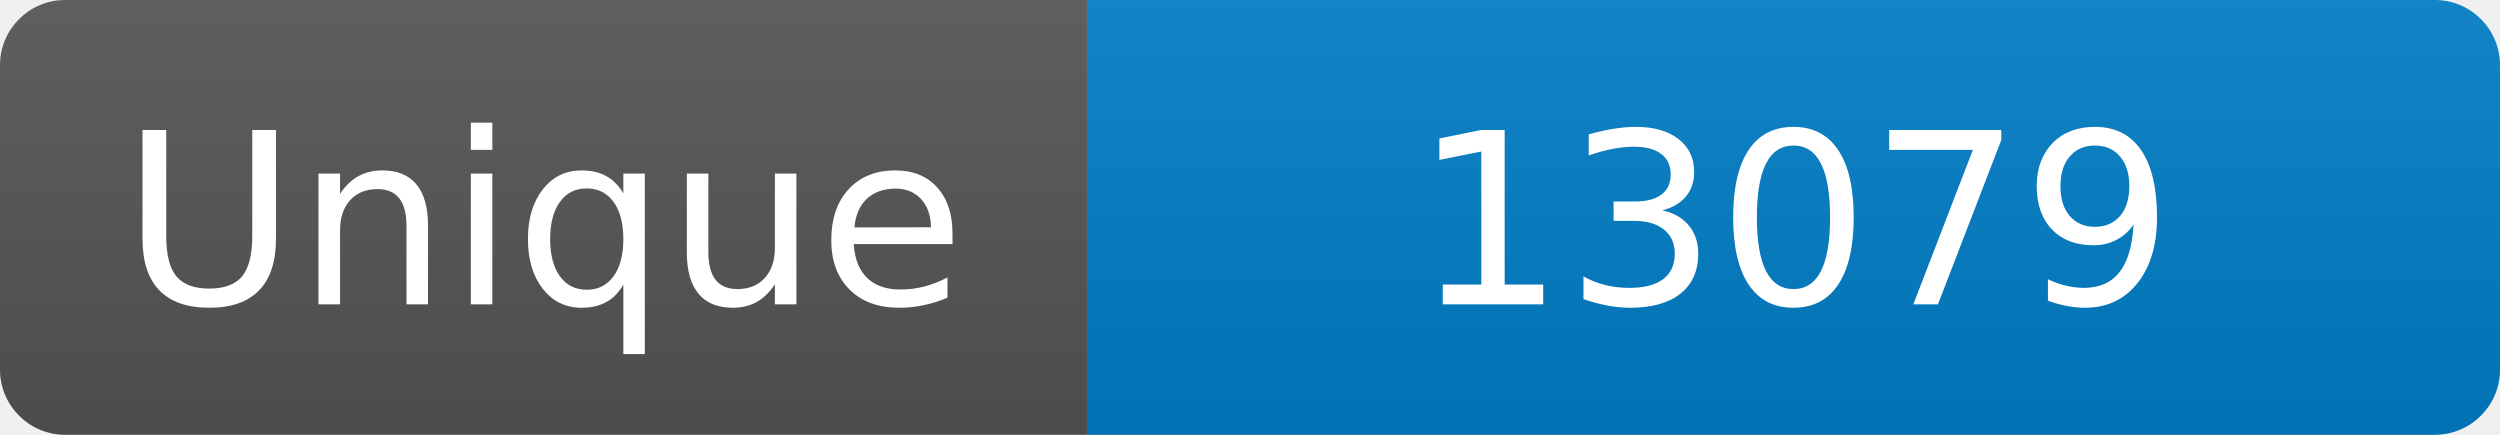
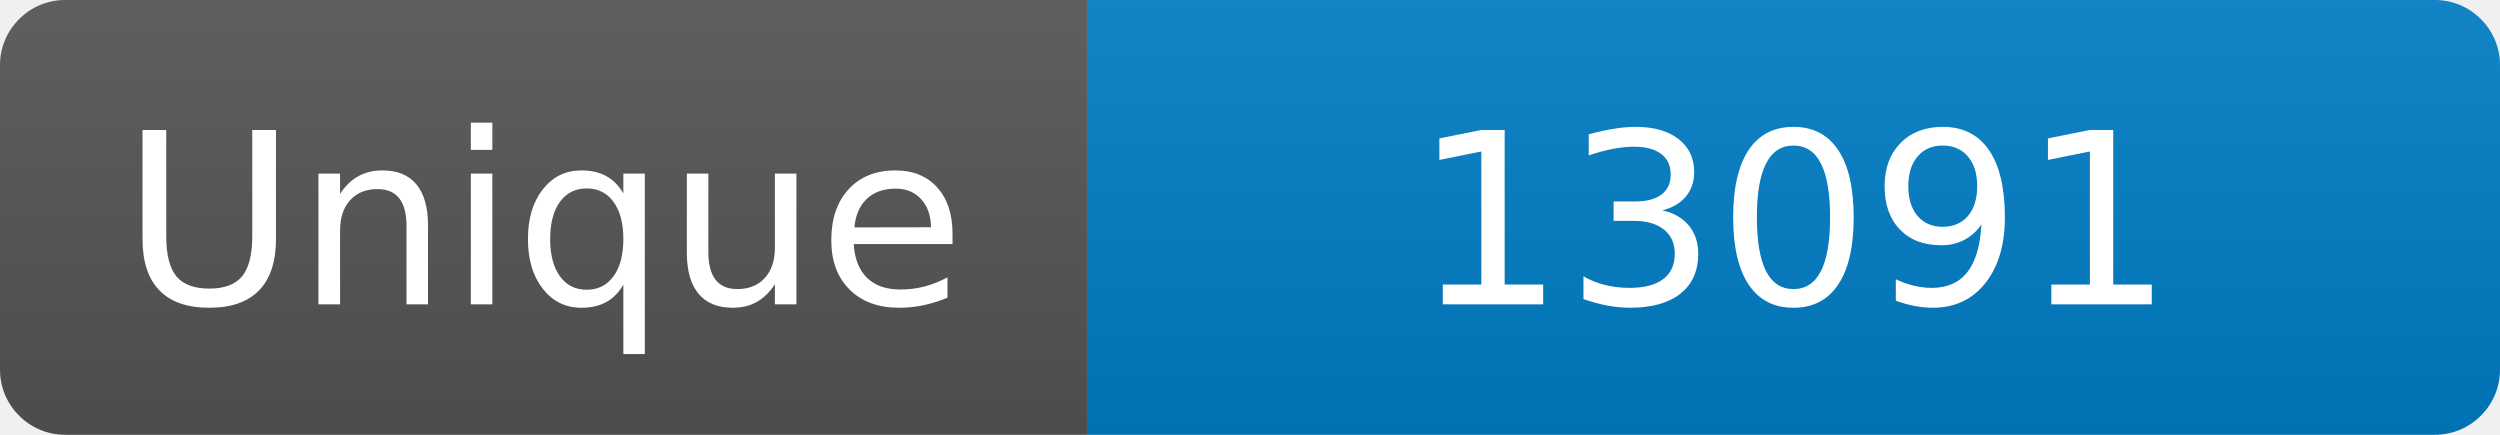
<svg xmlns="http://www.w3.org/2000/svg" width="115" height="20" role="img" aria-label="Maintained?: yes">
  <linearGradient id="s" x2="0" y2="100%">
    <stop offset="0" stop-color="#bbb" stop-opacity=".1" />
    <stop offset="1" stop-opacity=".1" />
  </linearGradient>
  <clipPath id="r">
    <rect width="115" height="20" rx="3" fill="#fff" />
  </clipPath>
  <g clip-path="url(#r)">
    <rect width="50" height="20" fill="#555" />
    <rect x="50" width="160" height="20" fill="#007ec6" />
    <rect width="115" height="20" fill="url(#s)" />
  </g>
  <g fill="#fff" text-anchor="middle" font-family="Verdana,Geneva,DejaVu Sans,sans-serif" font-size="110">
    <text x="250" y="140" transform="scale(.1)" fill="#fff">Unique</text>
-     <text x="825" y="140" transform="scale(.1)" fill="#fff">13079</text>
+     <text x="825" y="140" transform="scale(.1)" fill="#fff">13091</text>
  </g>
</svg>
